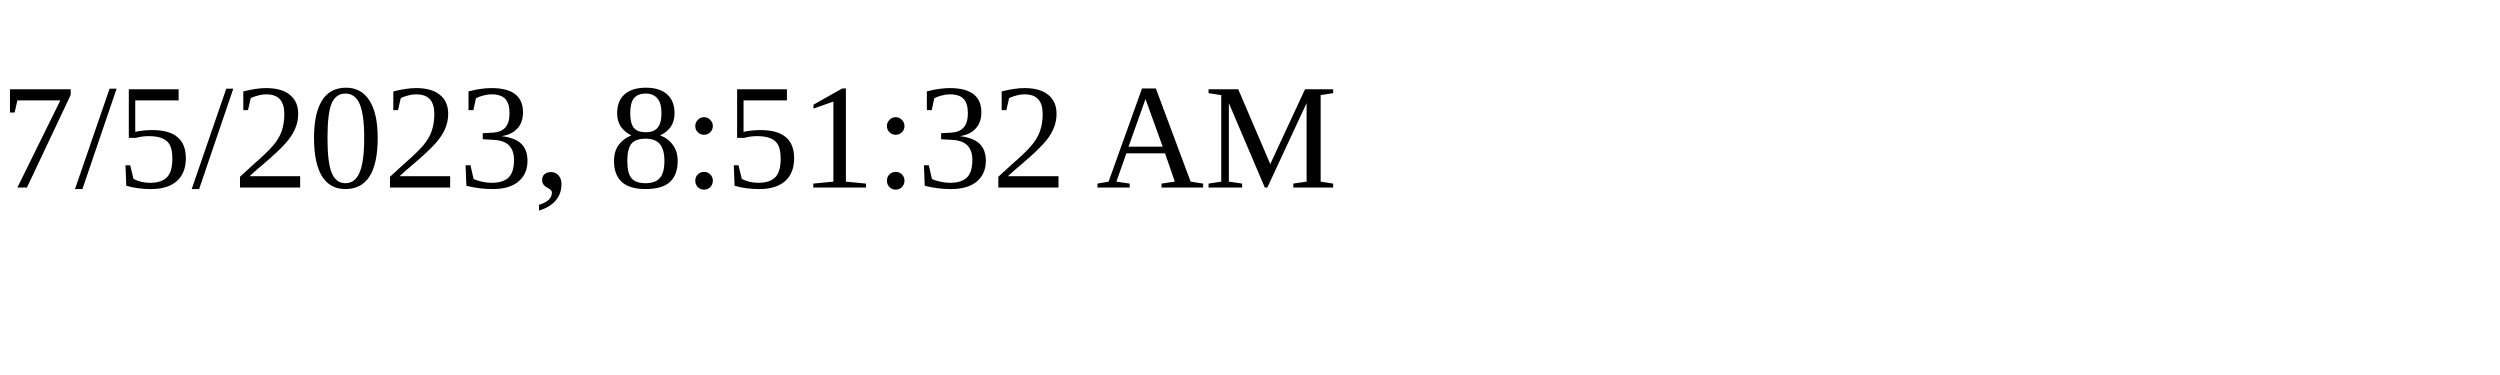
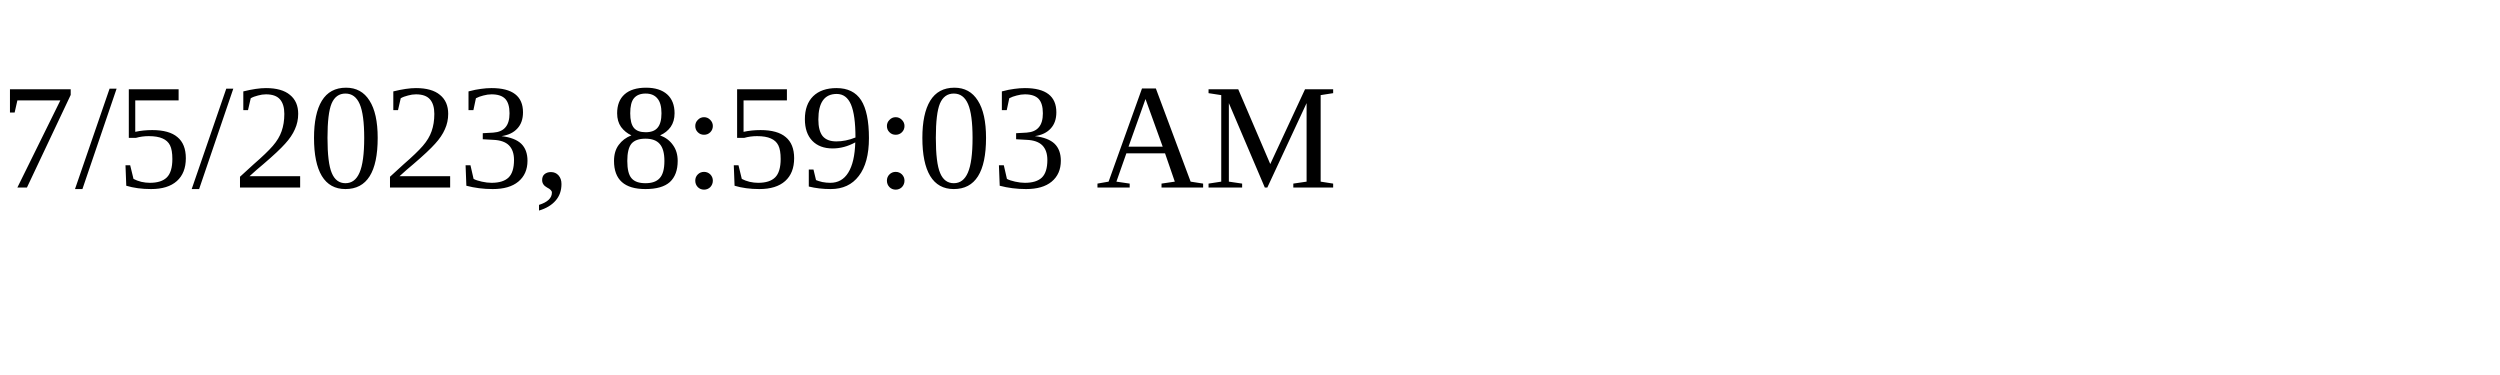
<svg xmlns="http://www.w3.org/2000/svg" height="30" width="200">
-   <text x="0" y="15">7/5/2023, 8:51:32 AM</text>
+   <text x="0" y="15">7/5/2023, 8:59:03 AM</text>
</svg>
